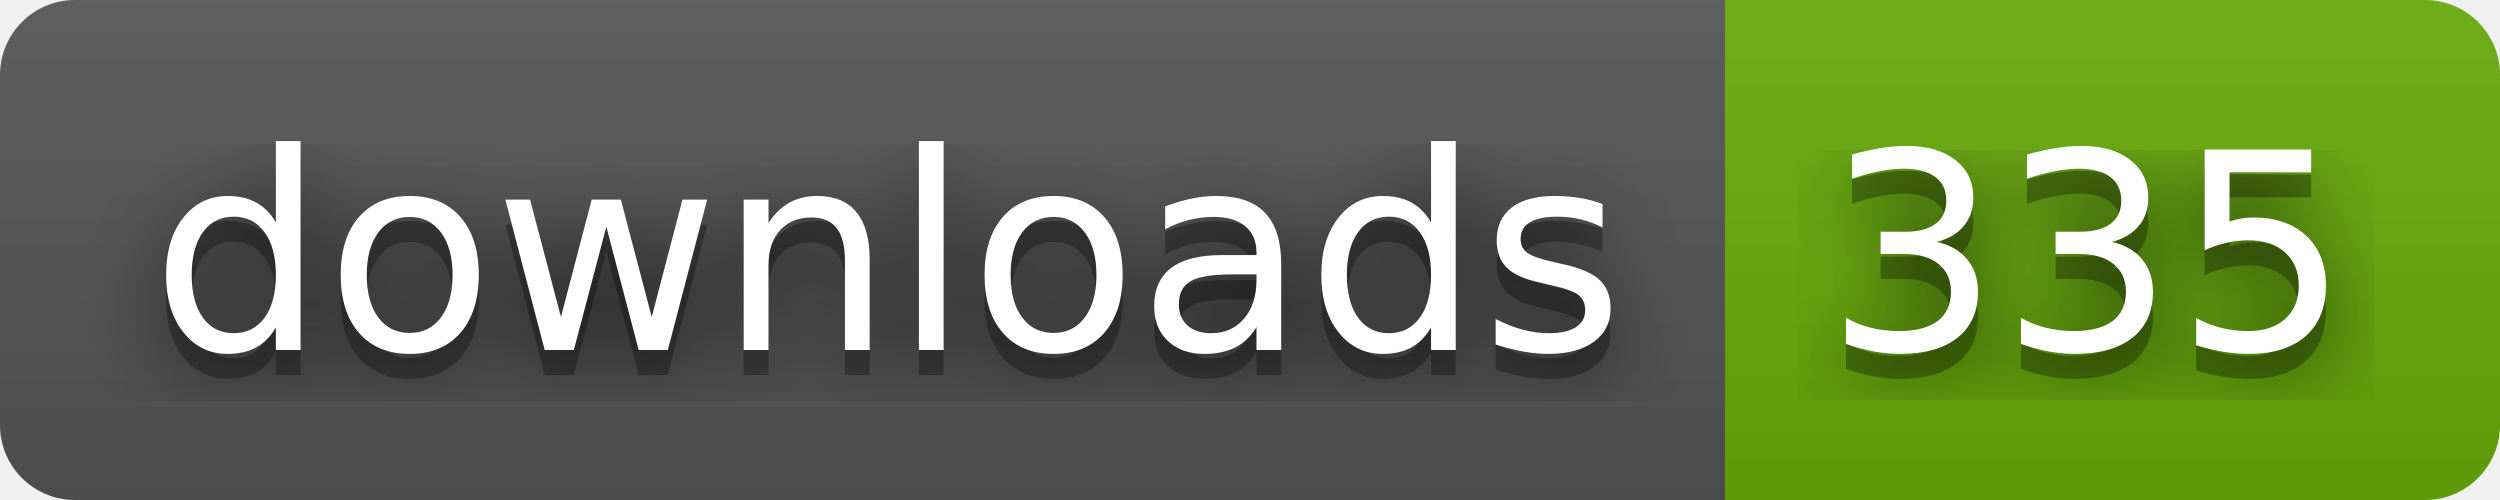
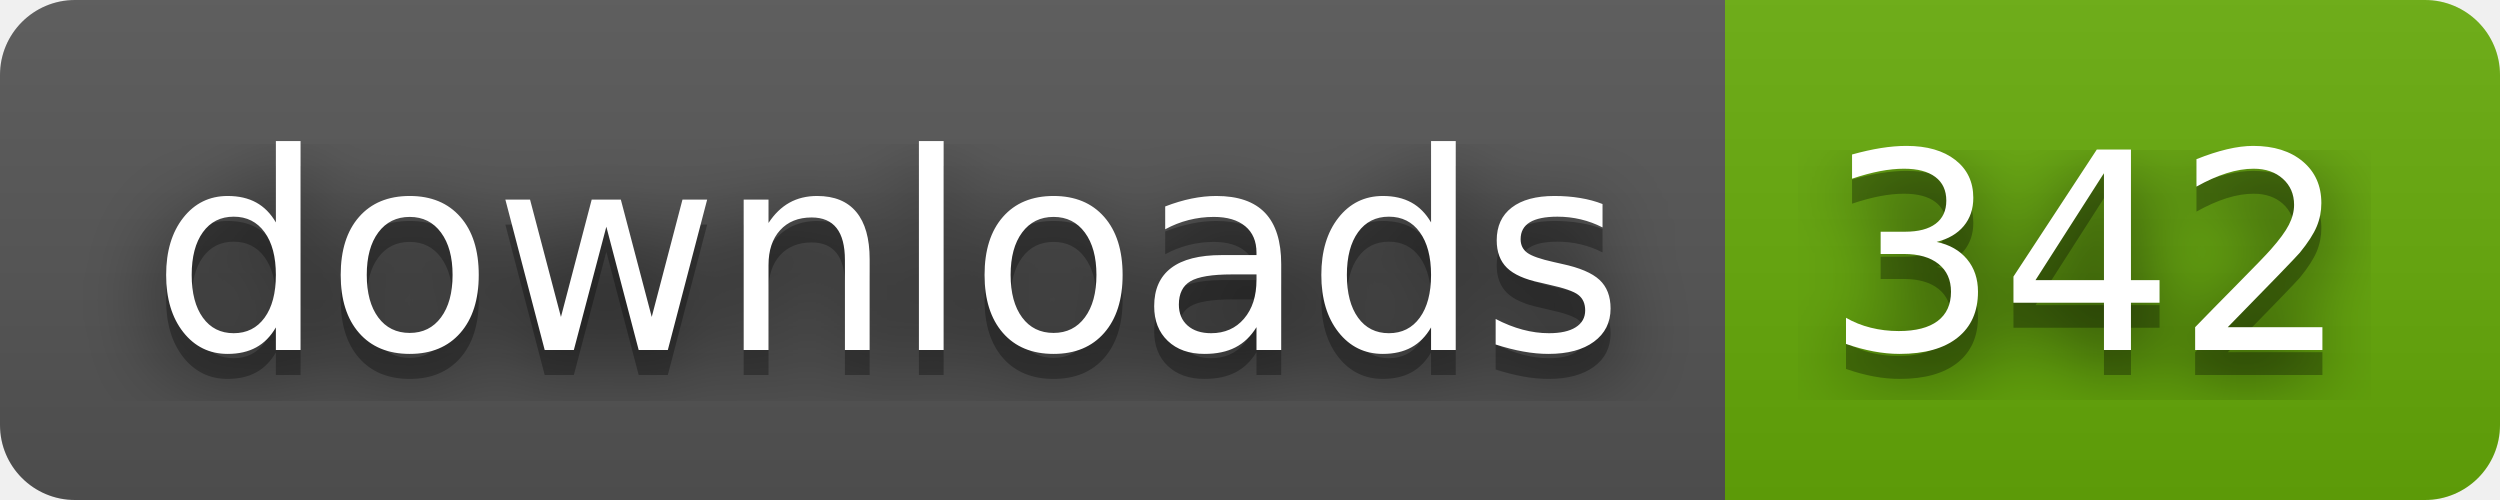
- <svg xmlns="http://www.w3.org/2000/svg" width="100" height="20" role="img" aria-label="downloads: 335">
+ <svg xmlns="http://www.w3.org/2000/svg" width="100" height="20" role="img" aria-label="downloads: 342">
  <filter id="blur">
    <feGaussianBlur stdDeviation="16" />
  </filter>
  <linearGradient id="s" x2="0" y2="100%">
    <stop offset="0" stop-color="#bbb" stop-opacity=".1" />
    <stop offset="1" stop-opacity=".1" />
  </linearGradient>
  <clipPath id="r">
    <rect width="100" height="20" rx="3" />
  </clipPath>
  <g clip-path="url(#r)">
    <rect width="69" height="20" fill="#555" />
    <rect x="69" width="31" height="20" fill="#67ac09" />
    <rect width="100" height="20" fill="url(#s)" />
  </g>
  <g fill="#fff" text-anchor="middle" font-family="Verdana,Geneva,DejaVu Sans,sans-serif" text-rendering="geometricPrecision" font-size="110">
    <g transform="scale(.1)">
      <g aria-hidden="true" fill="#010101">
        <text x="355" y="150" fill-opacity=".8" filter="url(#blur)" textLength="590">downloads</text>
        <text x="355" y="150" fill-opacity=".3" textLength="590">downloads</text>
      </g>
      <text x="355" y="140" textLength="590">downloads</text>
    </g>
    <g transform="scale(.1)">
      <g aria-hidden="true" fill="#010101">
-         <text x="835" y="150" fill-opacity=".8" filter="url(#blur)" textLength="210">335</text>
-         <text x="835" y="150" fill-opacity=".3" textLength="210">335</text>
+         <text x="835" y="150" fill-opacity=".8" filter="url(#blur)" textLength="210">342</text>
+         <text x="835" y="150" fill-opacity=".3" textLength="210">342</text>
      </g>
-       <text x="835" y="140" textLength="210">335</text>
+       <text x="835" y="140" textLength="210">342</text>
    </g>
  </g>
</svg>
